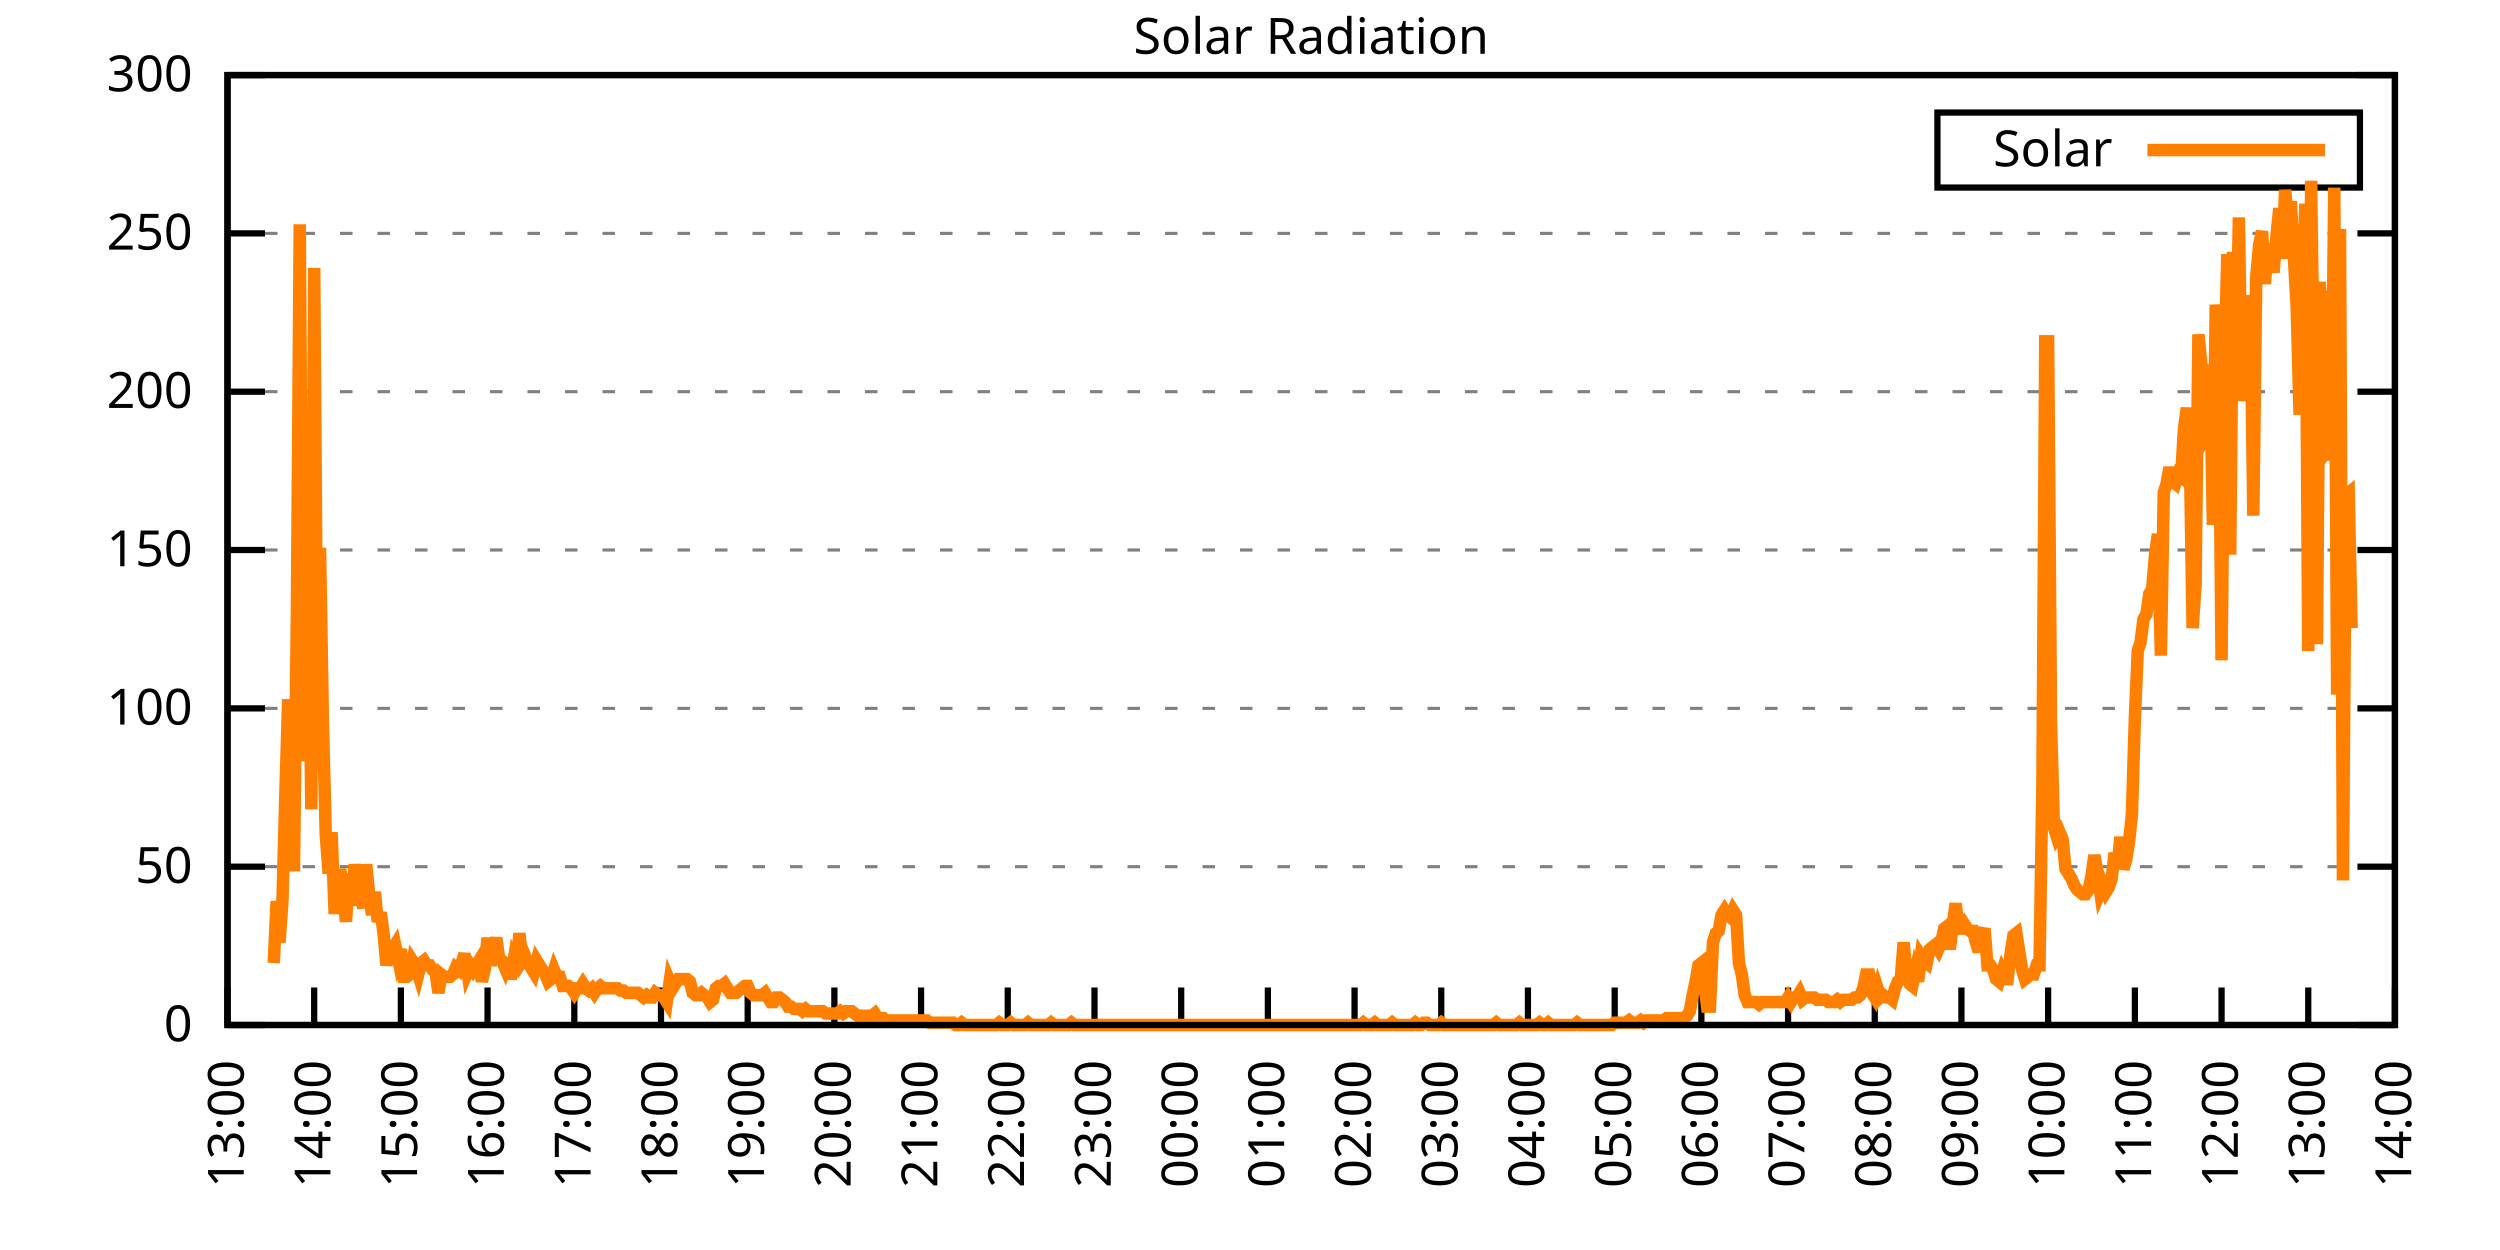
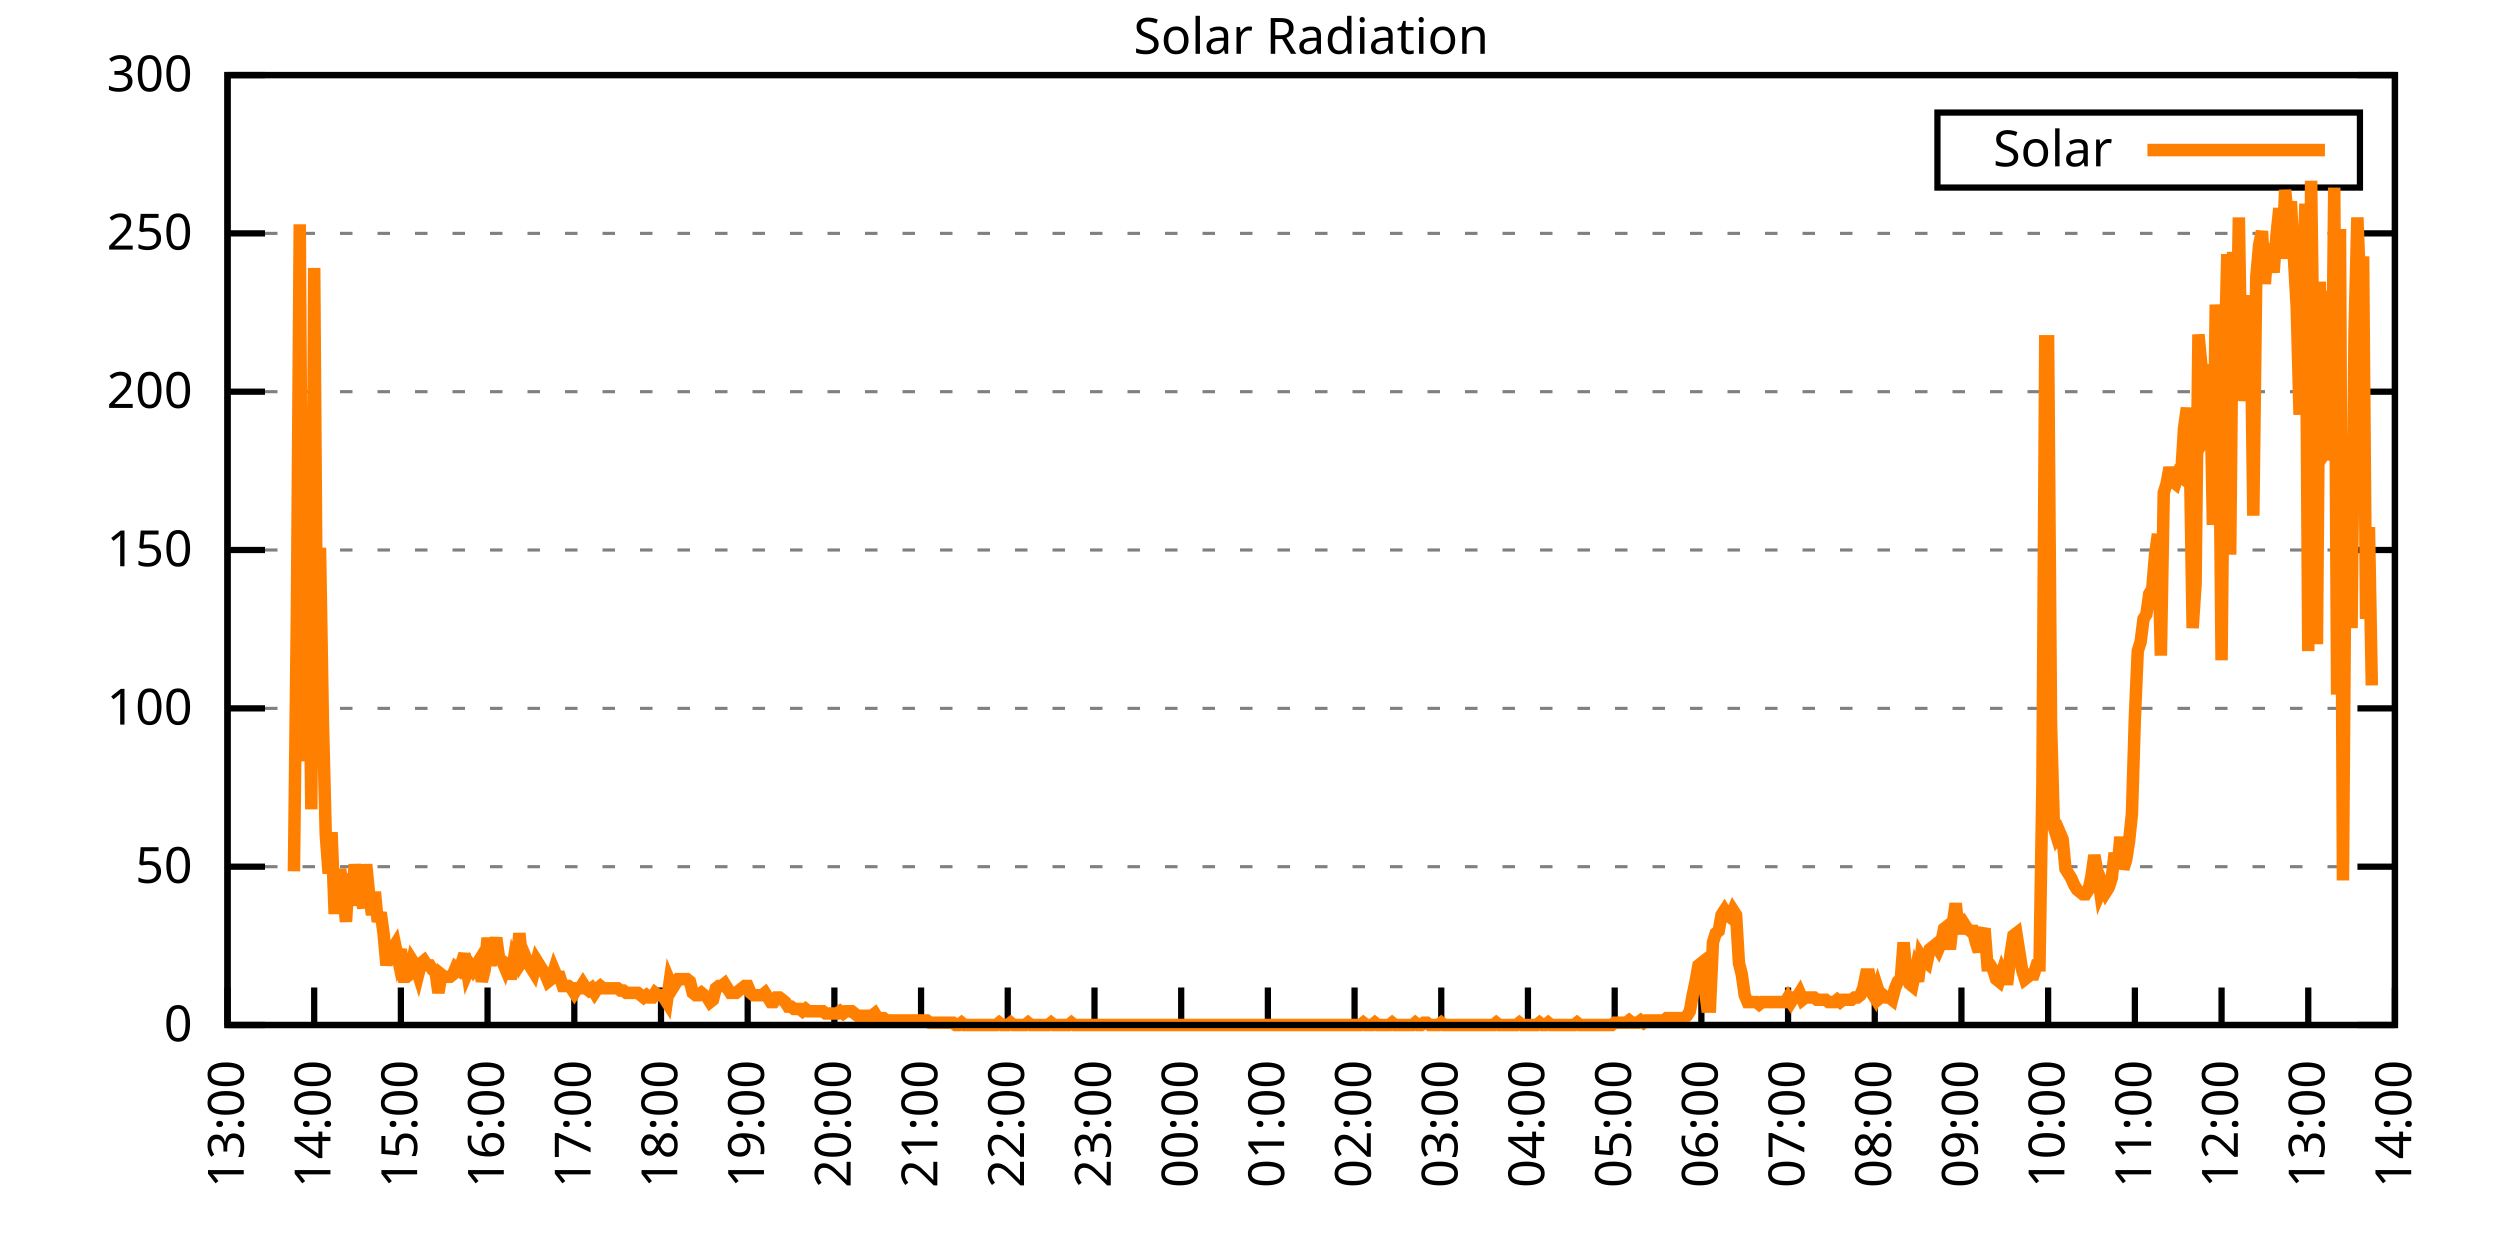
<svg xmlns="http://www.w3.org/2000/svg" xmlns:xlink="http://www.w3.org/1999/xlink" width="400" height="200" viewBox="0 0 400 200">
  <g id="gnuplot_canvas">
    <rect x="0" y="0" width="400" height="200" fill="none" />
    <defs>
      <circle id="gpDot" r="0.5" stroke-width="0.5" stroke="currentColor" />
      <path id="gpPt0" stroke-width="0.333" stroke="currentColor" d="M-1,0 h2 M0,-1 v2" />
      <path id="gpPt1" stroke-width="0.333" stroke="currentColor" d="M-1,-1 L1,1 M1,-1 L-1,1" />
      <path id="gpPt2" stroke-width="0.333" stroke="currentColor" d="M-1,0 L1,0 M0,-1 L0,1 M-1,-1 L1,1 M-1,1 L1,-1" />
      <rect id="gpPt3" stroke-width="0.333" stroke="currentColor" x="-1" y="-1" width="2" height="2" />
      <rect id="gpPt4" stroke-width="0.333" stroke="currentColor" fill="currentColor" x="-1" y="-1" width="2" height="2" />
      <circle id="gpPt5" stroke-width="0.333" stroke="currentColor" cx="0" cy="0" r="1" />
      <use xlink:href="#gpPt5" id="gpPt6" fill="currentColor" stroke="none" />
      <path id="gpPt7" stroke-width="0.333" stroke="currentColor" d="M0,-1.33 L-1.33,0.67 L1.33,0.67 z" />
      <use xlink:href="#gpPt7" id="gpPt8" fill="currentColor" stroke="none" />
      <use xlink:href="#gpPt7" id="gpPt9" stroke="currentColor" transform="rotate(180)" />
      <use xlink:href="#gpPt9" id="gpPt10" fill="currentColor" stroke="none" />
      <use xlink:href="#gpPt3" id="gpPt11" stroke="currentColor" transform="rotate(45)" />
      <use xlink:href="#gpPt11" id="gpPt12" fill="currentColor" stroke="none" />
      <path id="gpPt13" stroke-width="0.333" stroke="currentColor" d="M0,1.330 L1.265,0.411 L0.782,-1.067 L-0.782,-1.076 L-1.265,0.411 z" />
      <use xlink:href="#gpPt13" id="gpPt14" fill="currentColor" stroke="none" />
      <filter id="textbox" filterUnits="objectBoundingBox" x="0" y="0" height="1" width="1">
        <feFlood flood-color="white" flood-opacity="1" result="bgnd" />
        <feComposite in="SourceGraphic" in2="bgnd" operator="atop" />
      </filter>
      <filter id="greybox" filterUnits="objectBoundingBox" x="0" y="0" height="1" width="1">
        <feFlood flood-color="lightgrey" flood-opacity="1" result="grey" />
        <feComposite in="SourceGraphic" in2="grey" operator="atop" />
      </filter>
    </defs>
    <g fill="none" color="white" stroke="currentColor" stroke-width="1.00" stroke-linecap="butt" stroke-linejoin="miter">
</g>
    <g fill="none" color="black" stroke="currentColor" stroke-width="1.00" stroke-linecap="butt" stroke-linejoin="miter">
      <g stroke="none" shape-rendering="crispEdges">
        <polygon fill="rgb(255, 255, 255)" points="36.40,164.00 383.18,164.00 383.18,12.02 36.40,12.02 " />
      </g>
    </g>
    <g fill="none" color="black" stroke="currentColor" stroke-width="1.00" stroke-linecap="butt" stroke-linejoin="miter">
</g>
    <g fill="none" color="black" stroke="black" stroke-width="0.50" stroke-linecap="butt" stroke-linejoin="miter">
</g>
    <g fill="none" color="gray" stroke="currentColor" stroke-width="0.50" stroke-linecap="butt" stroke-linejoin="miter">
      <path stroke="gray" stroke-dasharray="2,4" class="gridline" d="M36.40,164.00 L383.19,164.00  " />
    </g>
    <g fill="none" color="gray" stroke="gray" stroke-width="1.00" stroke-linecap="butt" stroke-linejoin="miter">
</g>
    <g fill="none" color="black" stroke="currentColor" stroke-width="1.00" stroke-linecap="butt" stroke-linejoin="miter">
      <path stroke="black" d="M36.40,164.00 L42.40,164.00 M383.19,164.00 L377.19,164.00  " />
      <g transform="translate(30.80,166.60)" stroke="none" fill="black" font-family="Sans" font-size="8.00" text-anchor="end">
        <text>
          <tspan font-family="Sans"> 0</tspan>
        </text>
      </g>
    </g>
    <g fill="none" color="black" stroke="currentColor" stroke-width="1.00" stroke-linecap="butt" stroke-linejoin="miter">
</g>
    <g fill="none" color="black" stroke="black" stroke-width="0.50" stroke-linecap="butt" stroke-linejoin="miter">
</g>
    <g fill="none" color="gray" stroke="currentColor" stroke-width="0.50" stroke-linecap="butt" stroke-linejoin="miter">
      <path stroke="gray" stroke-dasharray="2,4" class="gridline" d="M36.40,138.67 L383.19,138.67  " />
    </g>
    <g fill="none" color="gray" stroke="gray" stroke-width="1.00" stroke-linecap="butt" stroke-linejoin="miter">
</g>
    <g fill="none" color="black" stroke="currentColor" stroke-width="1.00" stroke-linecap="butt" stroke-linejoin="miter">
      <path stroke="black" d="M36.40,138.67 L42.40,138.67 M383.19,138.67 L377.19,138.67  " />
      <g transform="translate(30.80,141.27)" stroke="none" fill="black" font-family="Sans" font-size="8.00" text-anchor="end">
        <text>
          <tspan font-family="Sans"> 50</tspan>
        </text>
      </g>
    </g>
    <g fill="none" color="black" stroke="currentColor" stroke-width="1.00" stroke-linecap="butt" stroke-linejoin="miter">
</g>
    <g fill="none" color="black" stroke="black" stroke-width="0.50" stroke-linecap="butt" stroke-linejoin="miter">
</g>
    <g fill="none" color="gray" stroke="currentColor" stroke-width="0.50" stroke-linecap="butt" stroke-linejoin="miter">
      <path stroke="gray" stroke-dasharray="2,4" class="gridline" d="M36.40,113.34 L383.19,113.34  " />
    </g>
    <g fill="none" color="gray" stroke="gray" stroke-width="1.00" stroke-linecap="butt" stroke-linejoin="miter">
</g>
    <g fill="none" color="black" stroke="currentColor" stroke-width="1.00" stroke-linecap="butt" stroke-linejoin="miter">
      <path stroke="black" d="M36.40,113.34 L42.40,113.34 M383.19,113.34 L377.19,113.34  " />
      <g transform="translate(30.80,115.94)" stroke="none" fill="black" font-family="Sans" font-size="8.00" text-anchor="end">
        <text>
          <tspan font-family="Sans"> 100</tspan>
        </text>
      </g>
    </g>
    <g fill="none" color="black" stroke="currentColor" stroke-width="1.00" stroke-linecap="butt" stroke-linejoin="miter">
</g>
    <g fill="none" color="black" stroke="black" stroke-width="0.50" stroke-linecap="butt" stroke-linejoin="miter">
</g>
    <g fill="none" color="gray" stroke="currentColor" stroke-width="0.50" stroke-linecap="butt" stroke-linejoin="miter">
      <path stroke="gray" stroke-dasharray="2,4" class="gridline" d="M36.40,88.00 L383.19,88.00  " />
    </g>
    <g fill="none" color="gray" stroke="gray" stroke-width="1.00" stroke-linecap="butt" stroke-linejoin="miter">
</g>
    <g fill="none" color="black" stroke="currentColor" stroke-width="1.00" stroke-linecap="butt" stroke-linejoin="miter">
      <path stroke="black" d="M36.40,88.00 L42.40,88.00 M383.19,88.00 L377.19,88.00  " />
      <g transform="translate(30.80,90.60)" stroke="none" fill="black" font-family="Sans" font-size="8.00" text-anchor="end">
        <text>
          <tspan font-family="Sans"> 150</tspan>
        </text>
      </g>
    </g>
    <g fill="none" color="black" stroke="currentColor" stroke-width="1.00" stroke-linecap="butt" stroke-linejoin="miter">
</g>
    <g fill="none" color="black" stroke="black" stroke-width="0.50" stroke-linecap="butt" stroke-linejoin="miter">
</g>
    <g fill="none" color="gray" stroke="currentColor" stroke-width="0.50" stroke-linecap="butt" stroke-linejoin="miter">
      <path stroke="gray" stroke-dasharray="2,4" class="gridline" d="M36.40,62.67 L383.19,62.67  " />
    </g>
    <g fill="none" color="gray" stroke="gray" stroke-width="1.00" stroke-linecap="butt" stroke-linejoin="miter">
</g>
    <g fill="none" color="black" stroke="currentColor" stroke-width="1.00" stroke-linecap="butt" stroke-linejoin="miter">
      <path stroke="black" d="M36.40,62.67 L42.40,62.67 M383.19,62.67 L377.19,62.67  " />
      <g transform="translate(30.80,65.27)" stroke="none" fill="black" font-family="Sans" font-size="8.00" text-anchor="end">
        <text>
          <tspan font-family="Sans"> 200</tspan>
        </text>
      </g>
    </g>
    <g fill="none" color="black" stroke="currentColor" stroke-width="1.00" stroke-linecap="butt" stroke-linejoin="miter">
</g>
    <g fill="none" color="black" stroke="black" stroke-width="0.50" stroke-linecap="butt" stroke-linejoin="miter">
</g>
    <g fill="none" color="gray" stroke="currentColor" stroke-width="0.50" stroke-linecap="butt" stroke-linejoin="miter">
      <path stroke="gray" stroke-dasharray="2,4" class="gridline" d="M36.40,37.34 L383.19,37.34  " />
    </g>
    <g fill="none" color="gray" stroke="gray" stroke-width="1.00" stroke-linecap="butt" stroke-linejoin="miter">
</g>
    <g fill="none" color="black" stroke="currentColor" stroke-width="1.00" stroke-linecap="butt" stroke-linejoin="miter">
      <path stroke="black" d="M36.40,37.34 L42.40,37.34 M383.19,37.34 L377.19,37.34  " />
      <g transform="translate(30.80,39.94)" stroke="none" fill="black" font-family="Sans" font-size="8.00" text-anchor="end">
        <text>
          <tspan font-family="Sans"> 250</tspan>
        </text>
      </g>
    </g>
    <g fill="none" color="black" stroke="currentColor" stroke-width="1.00" stroke-linecap="butt" stroke-linejoin="miter">
</g>
    <g fill="none" color="black" stroke="black" stroke-width="0.50" stroke-linecap="butt" stroke-linejoin="miter">
</g>
    <g fill="none" color="gray" stroke="currentColor" stroke-width="0.50" stroke-linecap="butt" stroke-linejoin="miter">
      <path stroke="gray" stroke-dasharray="2,4" class="gridline" d="M36.40,12.01 L383.19,12.01  " />
    </g>
    <g fill="none" color="gray" stroke="gray" stroke-width="1.00" stroke-linecap="butt" stroke-linejoin="miter">
</g>
    <g fill="none" color="black" stroke="currentColor" stroke-width="1.00" stroke-linecap="butt" stroke-linejoin="miter">
      <path stroke="black" d="M36.40,12.01 L42.40,12.01 M383.19,12.01 L377.19,12.01  " />
      <g transform="translate(30.80,14.61)" stroke="none" fill="black" font-family="Sans" font-size="8.00" text-anchor="end">
        <text>
          <tspan font-family="Sans"> 300</tspan>
        </text>
      </g>
    </g>
    <g fill="none" color="black" stroke="currentColor" stroke-width="1.00" stroke-linecap="butt" stroke-linejoin="miter">
      <path stroke="black" d="M36.40,164.00 L36.40,158.00  " />
      <g transform="translate(39.00,169.60) rotate(270.00)" stroke="none" fill="black" font-family="Sans" font-size="8.00" text-anchor="end">
        <text>
          <tspan font-family="Sans">13:00</tspan>
        </text>
      </g>
    </g>
    <g fill="none" color="black" stroke="currentColor" stroke-width="1.00" stroke-linecap="butt" stroke-linejoin="miter">
      <path stroke="black" d="M50.27,164.00 L50.27,158.00  " />
      <g transform="translate(52.87,169.60) rotate(270.00)" stroke="none" fill="black" font-family="Sans" font-size="8.00" text-anchor="end">
        <text>
          <tspan font-family="Sans">14:00</tspan>
        </text>
      </g>
    </g>
    <g fill="none" color="black" stroke="currentColor" stroke-width="1.00" stroke-linecap="butt" stroke-linejoin="miter">
      <path stroke="black" d="M64.14,164.00 L64.14,158.00  " />
      <g transform="translate(66.74,169.60) rotate(270.00)" stroke="none" fill="black" font-family="Sans" font-size="8.00" text-anchor="end">
        <text>
          <tspan font-family="Sans">15:00</tspan>
        </text>
      </g>
    </g>
    <g fill="none" color="black" stroke="currentColor" stroke-width="1.00" stroke-linecap="butt" stroke-linejoin="miter">
      <path stroke="black" d="M78.01,164.00 L78.01,158.00  " />
      <g transform="translate(80.61,169.60) rotate(270.00)" stroke="none" fill="black" font-family="Sans" font-size="8.00" text-anchor="end">
        <text>
          <tspan font-family="Sans">16:00</tspan>
        </text>
      </g>
    </g>
    <g fill="none" color="black" stroke="currentColor" stroke-width="1.00" stroke-linecap="butt" stroke-linejoin="miter">
      <path stroke="black" d="M91.89,164.00 L91.89,158.00  " />
      <g transform="translate(94.49,169.60) rotate(270.00)" stroke="none" fill="black" font-family="Sans" font-size="8.00" text-anchor="end">
        <text>
          <tspan font-family="Sans">17:00</tspan>
        </text>
      </g>
    </g>
    <g fill="none" color="black" stroke="currentColor" stroke-width="1.00" stroke-linecap="butt" stroke-linejoin="miter">
      <path stroke="black" d="M105.76,164.00 L105.76,158.00  " />
      <g transform="translate(108.36,169.60) rotate(270.00)" stroke="none" fill="black" font-family="Sans" font-size="8.00" text-anchor="end">
        <text>
          <tspan font-family="Sans">18:00</tspan>
        </text>
      </g>
    </g>
    <g fill="none" color="black" stroke="currentColor" stroke-width="1.00" stroke-linecap="butt" stroke-linejoin="miter">
      <path stroke="black" d="M119.63,164.00 L119.63,158.00  " />
      <g transform="translate(122.23,169.60) rotate(270.00)" stroke="none" fill="black" font-family="Sans" font-size="8.00" text-anchor="end">
        <text>
          <tspan font-family="Sans">19:00</tspan>
        </text>
      </g>
    </g>
    <g fill="none" color="black" stroke="currentColor" stroke-width="1.00" stroke-linecap="butt" stroke-linejoin="miter">
      <path stroke="black" d="M133.50,164.00 L133.50,158.00  " />
      <g transform="translate(136.10,169.60) rotate(270.00)" stroke="none" fill="black" font-family="Sans" font-size="8.00" text-anchor="end">
        <text>
          <tspan font-family="Sans">20:00</tspan>
        </text>
      </g>
    </g>
    <g fill="none" color="black" stroke="currentColor" stroke-width="1.00" stroke-linecap="butt" stroke-linejoin="miter">
      <path stroke="black" d="M147.37,164.00 L147.37,158.00  " />
      <g transform="translate(149.97,169.60) rotate(270.00)" stroke="none" fill="black" font-family="Sans" font-size="8.00" text-anchor="end">
        <text>
          <tspan font-family="Sans">21:00</tspan>
        </text>
      </g>
    </g>
    <g fill="none" color="black" stroke="currentColor" stroke-width="1.00" stroke-linecap="butt" stroke-linejoin="miter">
      <path stroke="black" d="M161.24,164.00 L161.24,158.00  " />
      <g transform="translate(163.84,169.60) rotate(270.00)" stroke="none" fill="black" font-family="Sans" font-size="8.00" text-anchor="end">
        <text>
          <tspan font-family="Sans">22:00</tspan>
        </text>
      </g>
    </g>
    <g fill="none" color="black" stroke="currentColor" stroke-width="1.00" stroke-linecap="butt" stroke-linejoin="miter">
      <path stroke="black" d="M175.12,164.00 L175.12,158.00  " />
      <g transform="translate(177.72,169.60) rotate(270.00)" stroke="none" fill="black" font-family="Sans" font-size="8.00" text-anchor="end">
        <text>
          <tspan font-family="Sans">23:00</tspan>
        </text>
      </g>
    </g>
    <g fill="none" color="black" stroke="currentColor" stroke-width="1.00" stroke-linecap="butt" stroke-linejoin="miter">
      <path stroke="black" d="M188.99,164.00 L188.99,158.00  " />
      <g transform="translate(191.59,169.60) rotate(270.00)" stroke="none" fill="black" font-family="Sans" font-size="8.00" text-anchor="end">
        <text>
          <tspan font-family="Sans">00:00</tspan>
        </text>
      </g>
    </g>
    <g fill="none" color="black" stroke="currentColor" stroke-width="1.00" stroke-linecap="butt" stroke-linejoin="miter">
      <path stroke="black" d="M202.86,164.00 L202.86,158.00  " />
      <g transform="translate(205.46,169.60) rotate(270.00)" stroke="none" fill="black" font-family="Sans" font-size="8.00" text-anchor="end">
        <text>
          <tspan font-family="Sans">01:00</tspan>
        </text>
      </g>
    </g>
    <g fill="none" color="black" stroke="currentColor" stroke-width="1.00" stroke-linecap="butt" stroke-linejoin="miter">
      <path stroke="black" d="M216.73,164.00 L216.73,158.00  " />
      <g transform="translate(219.33,169.60) rotate(270.00)" stroke="none" fill="black" font-family="Sans" font-size="8.00" text-anchor="end">
        <text>
          <tspan font-family="Sans">02:00</tspan>
        </text>
      </g>
    </g>
    <g fill="none" color="black" stroke="currentColor" stroke-width="1.00" stroke-linecap="butt" stroke-linejoin="miter">
      <path stroke="black" d="M230.60,164.00 L230.60,158.00  " />
      <g transform="translate(233.20,169.60) rotate(270.00)" stroke="none" fill="black" font-family="Sans" font-size="8.00" text-anchor="end">
        <text>
          <tspan font-family="Sans">03:00</tspan>
        </text>
      </g>
    </g>
    <g fill="none" color="black" stroke="currentColor" stroke-width="1.00" stroke-linecap="butt" stroke-linejoin="miter">
      <path stroke="black" d="M244.47,164.00 L244.47,158.00  " />
      <g transform="translate(247.07,169.60) rotate(270.00)" stroke="none" fill="black" font-family="Sans" font-size="8.00" text-anchor="end">
        <text>
          <tspan font-family="Sans">04:00</tspan>
        </text>
      </g>
    </g>
    <g fill="none" color="black" stroke="currentColor" stroke-width="1.00" stroke-linecap="butt" stroke-linejoin="miter">
      <path stroke="black" d="M258.35,164.00 L258.35,158.00  " />
      <g transform="translate(260.95,169.60) rotate(270.00)" stroke="none" fill="black" font-family="Sans" font-size="8.00" text-anchor="end">
        <text>
          <tspan font-family="Sans">05:00</tspan>
        </text>
      </g>
    </g>
    <g fill="none" color="black" stroke="currentColor" stroke-width="1.00" stroke-linecap="butt" stroke-linejoin="miter">
      <path stroke="black" d="M272.22,164.00 L272.22,158.00  " />
      <g transform="translate(274.82,169.60) rotate(270.00)" stroke="none" fill="black" font-family="Sans" font-size="8.00" text-anchor="end">
        <text>
          <tspan font-family="Sans">06:00</tspan>
        </text>
      </g>
    </g>
    <g fill="none" color="black" stroke="currentColor" stroke-width="1.00" stroke-linecap="butt" stroke-linejoin="miter">
      <path stroke="black" d="M286.09,164.00 L286.09,158.00  " />
      <g transform="translate(288.69,169.60) rotate(270.00)" stroke="none" fill="black" font-family="Sans" font-size="8.00" text-anchor="end">
        <text>
          <tspan font-family="Sans">07:00</tspan>
        </text>
      </g>
    </g>
    <g fill="none" color="black" stroke="currentColor" stroke-width="1.00" stroke-linecap="butt" stroke-linejoin="miter">
      <path stroke="black" d="M299.96,164.00 L299.96,158.00  " />
      <g transform="translate(302.56,169.60) rotate(270.00)" stroke="none" fill="black" font-family="Sans" font-size="8.00" text-anchor="end">
        <text>
          <tspan font-family="Sans">08:00</tspan>
        </text>
      </g>
    </g>
    <g fill="none" color="black" stroke="currentColor" stroke-width="1.00" stroke-linecap="butt" stroke-linejoin="miter">
      <path stroke="black" d="M313.83,164.00 L313.83,158.00  " />
      <g transform="translate(316.43,169.60) rotate(270.00)" stroke="none" fill="black" font-family="Sans" font-size="8.00" text-anchor="end">
        <text>
          <tspan font-family="Sans">09:00</tspan>
        </text>
      </g>
    </g>
    <g fill="none" color="black" stroke="currentColor" stroke-width="1.00" stroke-linecap="butt" stroke-linejoin="miter">
      <path stroke="black" d="M327.70,164.00 L327.70,158.00  " />
      <g transform="translate(330.30,169.60) rotate(270.00)" stroke="none" fill="black" font-family="Sans" font-size="8.00" text-anchor="end">
        <text>
          <tspan font-family="Sans">10:00</tspan>
        </text>
      </g>
    </g>
    <g fill="none" color="black" stroke="currentColor" stroke-width="1.00" stroke-linecap="butt" stroke-linejoin="miter">
      <path stroke="black" d="M341.58,164.00 L341.58,158.00  " />
      <g transform="translate(344.18,169.60) rotate(270.00)" stroke="none" fill="black" font-family="Sans" font-size="8.00" text-anchor="end">
        <text>
          <tspan font-family="Sans">11:00</tspan>
        </text>
      </g>
    </g>
    <g fill="none" color="black" stroke="currentColor" stroke-width="1.00" stroke-linecap="butt" stroke-linejoin="miter">
      <path stroke="black" d="M355.45,164.00 L355.45,158.00  " />
      <g transform="translate(358.05,169.60) rotate(270.00)" stroke="none" fill="black" font-family="Sans" font-size="8.00" text-anchor="end">
        <text>
          <tspan font-family="Sans">12:00</tspan>
        </text>
      </g>
    </g>
    <g fill="none" color="black" stroke="currentColor" stroke-width="1.00" stroke-linecap="butt" stroke-linejoin="miter">
      <path stroke="black" d="M369.32,164.00 L369.32,158.00  " />
      <g transform="translate(371.92,169.60) rotate(270.00)" stroke="none" fill="black" font-family="Sans" font-size="8.00" text-anchor="end">
        <text>
          <tspan font-family="Sans">13:00</tspan>
        </text>
      </g>
    </g>
    <g fill="none" color="black" stroke="currentColor" stroke-width="1.00" stroke-linecap="butt" stroke-linejoin="miter">
      <path stroke="black" d="M383.19,164.00 L383.19,158.00  " />
      <g transform="translate(385.79,169.60) rotate(270.00)" stroke="none" fill="black" font-family="Sans" font-size="8.00" text-anchor="end">
        <text>
          <tspan font-family="Sans">14:00</tspan>
        </text>
      </g>
    </g>
    <g fill="none" color="black" stroke="currentColor" stroke-width="1.00" stroke-linecap="butt" stroke-linejoin="miter">
</g>
    <g fill="none" color="black" stroke="currentColor" stroke-width="1.00" stroke-linecap="butt" stroke-linejoin="miter">
      <path stroke="black" d="M36.40,12.01 L36.40,164.00 L383.19,164.00 L383.19,12.01 L36.40,12.01 Z  " />
    </g>
    <g fill="none" color="black" stroke="currentColor" stroke-width="1.00" stroke-linecap="butt" stroke-linejoin="miter">
</g>
    <g fill="none" color="black" stroke="currentColor" stroke-width="1.00" stroke-linecap="butt" stroke-linejoin="miter">
      <path stroke="black" d="M309.99,30.01 L309.99,18.01 L377.59,18.01 L377.59,30.01 L309.99,30.01 Z  " />
    </g>
    <g id="Solar_Radiation_plot_1">
      <g fill="none" color="white" stroke="black" stroke-width="2.00" stroke-linecap="butt" stroke-linejoin="miter">
</g>
      <g fill="none" color="black" stroke="currentColor" stroke-width="2.00" stroke-linecap="butt" stroke-linejoin="miter">
        <g transform="translate(337.99,26.61)" stroke="none" fill="black" font-family="Sans" font-size="8.00" text-anchor="end">
          <text>
            <tspan font-family="Sans">Solar</tspan>
          </text>
        </g>
      </g>
      <g fill="none" color="black" stroke="currentColor" stroke-width="2.00" stroke-linecap="butt" stroke-linejoin="miter">
-         <path stroke="rgb(255, 127,   0)" d="M343.59,24.01 L371.99,24.01 M43.80,154.09 L44.26,144.18 L44.72,150.79 L45.19,144.18 L45.65,127.29 L46.11,111.88   L46.57,122.52 L47.03,139.41 L47.50,98.29 L47.96,35.89 L48.42,109.31 L48.88,121.79 L49.35,89.12 L49.81,129.49   L50.27,42.87 L50.73,106.37 L51.20,87.65 L51.66,115.18 L52.12,133.53 L52.58,139.77 L53.05,133.17 L53.51,145.28   L53.97,145.28 L54.43,139.04 L54.90,142.71 L55.36,147.48 L55.82,139.77 L56.28,144.91 L56.75,138.30 L57.21,141.98   L57.67,143.08 L58.13,145.28 L58.59,138.30 L59.06,143.08 L59.52,146.38 L59.98,142.71 L60.44,147.48 L60.91,146.01   L61.37,149.32 L61.83,154.46 L62.29,151.52 L62.76,151.89 L63.22,151.15 L63.68,153.35 L64.14,151.89 L64.61,156.29   L65.07,156.29 L65.53,155.92 L65.99,153.72 L66.46,154.46 L66.92,155.92 L67.38,154.09 L67.84,153.72 L68.30,154.46   L68.77,154.46 L69.23,155.19 L69.69,155.56 L70.15,158.86 L70.62,155.92 L71.08,156.29 L71.54,156.29 L72.00,156.29   L72.47,155.92 L72.93,154.82 L73.39,155.19 L73.85,154.09 L74.32,152.62 L74.78,155.56 L75.24,154.46 L75.70,155.19   L76.17,154.46 L76.63,153.72 L77.09,157.03 L77.55,155.19 L78.01,150.05 L78.48,154.46 L78.94,152.25 L79.40,150.05   L79.86,153.35 L80.33,153.72 L80.79,154.82 L81.25,153.35 L81.71,156.66 L82.18,153.72 L82.64,154.82 L83.10,149.32   L83.56,153.72 L84.03,152.99 L84.49,154.09 L84.95,154.82 L85.41,155.56 L85.88,153.72 L86.34,154.46 L86.80,155.19   L87.26,155.92 L87.72,157.03 L88.19,156.66 L88.65,155.19 L89.11,156.29 L89.57,156.29 L90.04,157.76 L90.50,157.76   L90.96,157.76 L91.42,158.13 L91.89,158.86 L92.35,158.13 L92.81,158.13 L93.27,157.39 L93.74,158.13 L94.20,158.49   L94.66,158.13 L95.12,158.86 L95.59,158.13 L96.05,157.76 L96.51,158.13 L96.97,158.13 L97.44,158.13 L97.90,158.13   L98.36,158.13 L98.82,158.13 L99.28,158.49 L99.75,158.49 L100.21,158.86 L100.67,158.86 L101.13,158.86 L101.60,158.86   L102.06,158.86 L102.52,159.23 L102.98,159.60 L103.45,159.23 L103.91,159.60 L104.37,159.60 L104.83,158.86 L105.30,159.23   L105.76,159.23 L106.22,159.60 L106.68,160.33 L107.15,157.03 L107.61,158.13 L108.07,157.39 L108.53,156.66 L108.99,156.66   L109.46,156.66 L109.92,156.66 L110.38,157.03 L110.84,158.86 L111.31,159.23 L111.77,159.23 L112.23,158.86 L112.69,159.23   L113.16,159.60 L113.62,160.33 L114.08,159.96 L114.54,158.13 L115.01,157.76 L115.47,157.76 L115.93,157.39 L116.39,158.13   L116.86,158.86 L117.32,158.86 L117.78,158.86 L118.24,158.49 L118.70,158.13 L119.17,157.76 L119.63,157.76 L120.09,158.86   L120.55,159.23 L121.02,159.23 L121.48,159.23 L121.94,159.23 L122.40,158.86 L122.87,159.60 L123.33,160.33 L123.79,160.33   L124.25,159.60 L124.72,159.60 L125.18,159.96 L125.64,160.33 L126.10,161.06 L126.57,161.06 L127.03,161.43 L127.49,161.43   L127.95,161.43 L128.41,161.80 L128.88,161.43 L129.34,161.80 L129.80,161.80 L130.26,161.80 L130.73,161.80 L131.19,161.80   L131.65,161.80 L132.11,162.16 L132.58,162.16 L133.04,162.16 L133.50,162.16 L133.96,162.16 L134.43,161.80 L134.89,162.16   L135.35,161.80 L135.81,161.80 L136.28,161.80 L136.74,162.16 L137.20,162.53 L137.66,162.53 L138.13,162.53 L138.59,162.53   L139.05,162.53 L139.51,162.53 L139.97,162.16 L140.44,162.90 L140.90,162.90 L141.36,162.90 L141.82,163.27 L142.29,163.27   L142.75,163.27 L143.21,163.27 L143.67,163.27 L144.14,163.27 L144.60,163.27 L145.06,163.27 L145.52,163.27 L145.99,163.27   L146.45,163.27 L146.91,163.27 L147.37,163.27 L147.84,163.27 L148.30,163.27 L148.76,163.63 L149.22,163.63 L149.68,163.63   L150.15,163.63 L150.61,163.63 L151.07,163.63 L151.53,163.63 L152.00,163.63 L152.46,163.63 L152.92,164.00 L153.38,164.00   L153.85,163.63 L154.31,164.00 L154.77,164.00 L155.23,164.00 L155.70,164.00 L156.16,164.00 L156.62,164.00 L157.08,164.00   L157.55,164.00 L158.01,164.00 L158.47,164.00 L158.93,164.00 L159.39,164.00 L159.86,163.63 L160.32,164.00 L160.78,164.00   L161.24,164.00 L161.71,163.63 L162.17,164.00 L162.63,164.00 L163.09,164.00 L163.56,164.00 L164.02,164.00 L164.48,163.63   L164.94,164.00 L165.41,164.00 L165.87,164.00 L166.33,164.00 L166.79,164.00 L167.26,164.00 L167.72,164.00 L168.18,163.63   L168.64,164.00 L169.10,164.00 L169.57,164.00 L170.03,164.00 L170.49,164.00 L170.95,164.00 L171.42,163.63 L171.88,164.00   L172.34,164.00 L172.80,164.00 L173.27,164.00 L173.73,164.00 L174.19,164.00 L174.65,164.00 L175.12,164.00 L175.58,164.00   L176.04,164.00 L176.50,164.00 L176.97,164.00 L177.43,164.00 L177.89,164.00 L178.35,164.00 L178.82,164.00 L179.28,164.00   L179.74,164.00 L180.20,164.00 L180.66,164.00 L181.13,164.00 L181.59,164.00 L182.05,164.00 L182.51,164.00 L182.98,164.00   L183.44,164.00 L183.90,164.00 L184.36,164.00 L184.83,164.00 L185.29,164.00 L185.75,164.00 L186.21,164.00 L186.68,164.00   L187.14,164.00 L187.60,164.00 L188.06,164.00 L188.53,164.00 L188.99,164.00 L189.45,164.00 L189.91,164.00 L190.37,164.00   L190.84,164.00 L191.30,164.00 L191.76,164.00 L192.22,164.00 L192.69,164.00 L193.15,164.00 L193.61,164.00 L194.07,164.00   L194.54,164.00 L195.00,164.00 L195.46,164.00 L195.92,164.00 L196.39,164.00 L196.85,164.00 L197.31,164.00 L197.77,164.00   L198.24,164.00 L198.70,164.00 L199.16,164.00 L199.62,164.00 L200.08,164.00 L200.55,164.00 L201.01,164.00 L201.47,164.00   L201.93,164.00 L202.40,164.00 L202.86,164.00 L203.32,164.00 L203.78,164.00 L204.25,164.00 L204.71,164.00 L205.17,164.00   L205.63,164.00 L206.10,164.00 L206.56,164.00 L207.02,164.00 L207.48,164.00 L207.95,164.00 L208.41,164.00 L208.87,164.00   L209.33,164.00 L209.80,164.00 L210.26,164.00 L210.72,164.00 L211.18,164.00 L211.64,164.00 L212.11,164.00 L212.57,164.00   L213.03,164.00 L213.49,164.00 L213.96,164.00 L214.42,164.00 L214.88,164.00 L215.34,164.00 L215.81,164.00 L216.27,164.00   L216.73,164.00 L217.19,164.00 L217.66,164.00 L218.12,163.63 L218.58,164.00 L219.04,164.00 L219.51,164.00 L219.97,163.63   L220.43,164.00 L220.89,164.00 L221.35,164.00 L221.82,164.00 L222.28,164.00 L222.74,163.63 L223.20,164.00 L223.67,164.00   L224.13,164.00 L224.59,164.00 L225.05,164.00 L225.52,164.00 L225.98,164.00 L226.44,163.63 L226.90,164.00 L227.37,164.00   L227.83,163.63 L228.29,163.63 L228.75,164.00 L229.22,164.00 L229.68,164.00 L230.14,164.00 L230.60,163.63 L231.06,164.00   L231.53,164.00 L231.99,164.00 L232.45,164.00 L232.91,164.00 L233.38,164.00 L233.84,164.00 L234.30,164.00 L234.76,164.00   L235.23,164.00 L235.69,164.00 L236.15,164.00 L236.61,164.00 L237.08,164.00 L237.54,164.00 L238.00,164.00 L238.46,164.00   L238.93,164.00 L239.39,163.63 L239.85,164.00 L240.31,164.00 L240.77,164.00 L241.24,164.00 L241.70,164.00 L242.16,164.00   L242.62,164.00 L243.09,163.63 L243.55,164.00 L244.01,164.00 L244.47,164.00 L244.94,164.00 L245.40,164.00 L245.86,164.00   L246.32,163.63 L246.79,164.00 L247.25,164.00 L247.71,163.63 L248.17,164.00 L248.64,164.00 L249.10,164.00 L249.56,164.00   L250.02,164.00 L250.49,164.00 L250.95,164.00 L251.41,164.00 L251.87,164.00 L252.33,163.63 L252.80,164.00 L253.26,164.00   L253.72,164.00 L254.18,164.00 L254.65,164.00 L255.11,164.00 L255.57,164.00 L256.03,164.00 L256.50,164.00 L256.96,164.00   L257.42,164.00 L257.88,164.00 L258.35,163.63 L258.81,163.63 L259.27,163.63 L259.73,163.63 L260.20,163.63 L260.66,163.27   L261.12,163.63 L261.58,163.63 L262.04,163.63 L262.51,163.27 L262.97,163.63 L263.43,163.27 L263.89,163.27 L264.36,163.27   L264.82,163.27 L265.28,163.27 L265.74,163.27 L266.21,163.27 L266.67,162.90 L267.13,162.90 L267.59,162.90 L268.06,162.90   L268.52,162.90 L268.98,162.90 L269.44,162.90 L269.91,162.53 L270.37,161.80 L270.83,159.23 L271.29,157.03 L271.75,154.46   L272.22,154.09 L272.68,157.39 L273.14,161.06 L273.60,161.06 L274.07,150.79 L274.53,149.32 L274.99,148.95 L275.45,146.38   L275.92,145.65 L276.38,146.38 L276.84,146.75 L277.30,145.65 L277.77,146.38 L278.23,154.09 L278.69,155.92 L279.15,159.23   L279.62,160.33 L280.08,160.33 L280.54,160.33 L281.00,160.33 L281.46,160.70 L281.93,160.33 L282.39,160.33 L282.85,160.33   L283.31,160.33 L283.78,160.33 L284.24,160.33 L284.70,160.33 L285.16,160.33 L285.63,160.33 L286.09,159.60 L286.55,160.33   L287.01,159.60 L287.48,159.60 L287.94,158.86 L288.40,159.96 L288.86,159.60 L289.33,159.60 L289.79,159.60 L290.25,159.60   L290.71,159.96 L291.18,159.96 L291.64,159.96 L292.10,159.96 L292.56,160.33 L293.02,160.33 L293.49,160.33 L293.95,159.96   L294.41,160.33 L294.87,159.96 L295.34,159.96 L295.80,159.96 L296.26,159.96 L296.72,159.60 L297.19,159.60 L297.65,159.23   L298.11,158.13 L298.57,155.92 L299.04,155.92 L299.50,158.86 L299.96,159.60 L300.42,158.13 L300.89,159.60 L301.35,159.23   L301.81,159.60 L302.27,159.60 L302.73,159.96 L303.20,158.13 L303.66,157.03 L304.12,156.66 L304.58,150.79 L305.05,156.29   L305.51,157.39 L305.97,157.76 L306.43,155.56 L306.90,157.03 L307.36,152.99 L307.82,153.72 L308.28,154.09 L308.75,151.89   L309.21,151.52 L309.67,151.15 L310.13,151.89 L310.60,150.79 L311.06,148.58 L311.52,148.22 L311.98,151.89 L312.44,147.85   L312.91,144.55 L313.37,148.58 L313.83,148.58 L314.29,147.85 L314.76,148.58 L315.22,148.95 L315.68,148.95 L316.14,150.79   L316.61,152.25 L317.07,149.68 L317.53,148.58 L317.99,154.46 L318.46,154.46 L318.92,155.19 L319.38,156.66 L319.84,157.03   L320.31,155.56 L320.77,156.66 L321.23,156.66 L321.69,152.62 L322.15,149.68 L322.62,149.32 L323.08,152.25 L323.54,155.19   L324.00,156.66 L324.47,156.29 L324.93,155.92 L325.39,155.92 L325.85,154.46 L326.32,154.46 L326.78,125.82 L327.24,54.61   L327.70,54.61 L328.17,115.91 L328.63,132.43 L329.09,133.90 L329.55,133.17 L330.02,134.27 L330.48,139.04 L330.94,139.77   L331.40,140.51 L331.87,141.61 L332.33,142.34 L332.79,142.71 L333.25,143.08 L333.71,143.08 L334.18,142.34 L334.64,140.14   L335.10,136.84 L335.56,139.41 L336.03,142.71 L336.49,141.61 L336.95,142.71 L337.41,141.98 L337.88,140.51 L338.34,136.47   L338.80,139.04 L339.26,133.90 L339.73,139.04 L340.19,137.57 L340.65,134.63 L341.11,130.23 L341.58,114.81 L342.04,104.17   L342.50,102.70 L342.96,99.03 L343.42,98.29 L343.89,94.99 L344.35,94.26 L344.81,88.75 L345.27,85.45 L345.74,104.90   L346.20,78.84 L346.66,77.37 L347.12,74.80 L347.59,77.00 L348.05,77.37 L348.51,75.90 L348.97,76.27 L349.44,68.56   L349.90,65.26 L350.36,71.50 L350.82,100.50 L351.29,93.52 L351.75,53.51 L352.21,58.28 L352.67,70.40 L353.13,69.66   L353.60,58.28 L354.06,83.98 L354.52,48.74 L354.98,55.71 L355.45,105.64 L355.91,59.38 L356.37,40.66 L356.83,88.75   L357.30,40.30 L357.76,60.48 L358.22,34.79 L358.68,64.16 L359.15,57.55 L359.61,52.04 L360.07,47.27 L360.53,82.51   L361.00,44.33 L361.46,39.19 L361.92,36.99 L362.38,45.43 L362.84,39.19 L363.31,40.30 L363.77,43.60 L364.23,37.73   L364.69,33.32 L365.16,41.40 L365.62,30.38 L366.08,35.52 L366.54,32.22 L367.01,41.03 L367.47,49.11 L367.93,66.36   L368.39,48.37 L368.86,32.59 L369.32,104.17 L369.78,28.92 L370.24,63.79 L370.71,103.07 L371.17,45.07 L371.63,72.97   L372.09,72.23 L372.56,46.54 L373.02,73.70 L373.48,30.02 L373.94,111.14 L374.40,36.63 L374.87,140.87 L375.33,79.21   L375.79,78.84 L376.25,100.50  " />
+         <path stroke="rgb(255, 127,   0)" d="M343.59,24.01 L371.99,24.01 M47.03,139.41 L47.50,98.29 L47.96,35.89 L48.42,109.31 L48.88,121.79 L49.35,89.12   L49.81,129.49 L50.27,42.87 L50.73,106.37 L51.20,87.65 L51.66,115.18 L52.12,133.53 L52.58,139.77 L53.05,133.17   L53.51,145.28 L53.97,145.28 L54.43,139.04 L54.90,142.71 L55.36,147.48 L55.82,139.77 L56.28,144.91 L56.75,138.30   L57.21,141.98 L57.67,143.08 L58.13,145.28 L58.59,138.30 L59.06,143.08 L59.52,146.38 L59.98,142.71 L60.44,147.48   L60.91,146.01 L61.37,149.32 L61.83,154.46 L62.29,151.52 L62.76,151.89 L63.22,151.15 L63.68,153.35 L64.14,151.89   L64.61,156.29 L65.07,156.29 L65.53,155.92 L65.99,153.72 L66.46,154.46 L66.92,155.92 L67.38,154.09 L67.84,153.72   L68.30,154.46 L68.77,154.46 L69.23,155.19 L69.69,155.56 L70.15,158.86 L70.62,155.92 L71.08,156.29 L71.54,156.29   L72.00,156.29 L72.47,155.92 L72.93,154.82 L73.39,155.19 L73.85,154.09 L74.32,152.62 L74.78,155.56 L75.24,154.46   L75.70,155.19 L76.17,154.46 L76.63,153.72 L77.09,157.03 L77.55,155.19 L78.01,150.05 L78.48,154.46 L78.94,152.25   L79.40,150.05 L79.86,153.35 L80.33,153.72 L80.79,154.82 L81.25,153.35 L81.71,156.66 L82.18,153.72 L82.64,154.82   L83.10,149.32 L83.56,153.72 L84.03,152.99 L84.49,154.09 L84.95,154.82 L85.41,155.56 L85.88,153.72 L86.34,154.46   L86.80,155.19 L87.26,155.92 L87.72,157.03 L88.19,156.66 L88.65,155.19 L89.11,156.29 L89.57,156.29 L90.04,157.76   L90.50,157.76 L90.96,157.76 L91.42,158.13 L91.89,158.86 L92.35,158.13 L92.81,158.13 L93.27,157.39 L93.74,158.13   L94.20,158.49 L94.66,158.13 L95.12,158.86 L95.59,158.13 L96.05,157.76 L96.51,158.13 L96.97,158.13 L97.44,158.13   L97.90,158.13 L98.36,158.13 L98.82,158.13 L99.28,158.49 L99.75,158.49 L100.21,158.86 L100.67,158.86 L101.13,158.86   L101.60,158.86 L102.06,158.86 L102.52,159.23 L102.98,159.60 L103.45,159.23 L103.91,159.60 L104.37,159.60 L104.83,158.86   L105.30,159.23 L105.76,159.23 L106.22,159.60 L106.68,160.33 L107.15,157.03 L107.61,158.13 L108.07,157.39 L108.53,156.66   L108.99,156.66 L109.46,156.66 L109.92,156.66 L110.38,157.03 L110.84,158.86 L111.31,159.23 L111.77,159.23 L112.23,158.86   L112.69,159.23 L113.16,159.60 L113.62,160.33 L114.08,159.96 L114.54,158.13 L115.01,157.76 L115.47,157.76 L115.93,157.39   L116.39,158.13 L116.86,158.86 L117.32,158.86 L117.78,158.86 L118.24,158.49 L118.70,158.13 L119.17,157.76 L119.63,157.76   L120.09,158.86 L120.55,159.23 L121.02,159.23 L121.48,159.23 L121.94,159.23 L122.40,158.86 L122.87,159.60 L123.33,160.33   L123.79,160.33 L124.25,159.60 L124.72,159.60 L125.18,159.96 L125.64,160.33 L126.10,161.06 L126.57,161.06 L127.03,161.43   L127.49,161.43 L127.95,161.43 L128.41,161.80 L128.88,161.43 L129.34,161.80 L129.80,161.80 L130.26,161.80 L130.73,161.80   L131.19,161.80 L131.65,161.80 L132.11,162.16 L132.58,162.16 L133.04,162.16 L133.50,162.16 L133.96,162.16 L134.43,161.80   L134.89,162.16 L135.35,161.80 L135.81,161.80 L136.28,161.80 L136.74,162.16 L137.20,162.53 L137.66,162.53 L138.13,162.53   L138.59,162.53 L139.05,162.53 L139.51,162.53 L139.97,162.16 L140.44,162.90 L140.90,162.90 L141.36,162.90 L141.82,163.27   L142.29,163.27 L142.75,163.27 L143.21,163.27 L143.67,163.27 L144.14,163.27 L144.60,163.27 L145.06,163.27 L145.52,163.27   L145.99,163.27 L146.45,163.27 L146.91,163.27 L147.37,163.27 L147.84,163.27 L148.30,163.27 L148.76,163.63 L149.22,163.63   L149.68,163.63 L150.15,163.63 L150.61,163.63 L151.07,163.63 L151.53,163.63 L152.00,163.63 L152.46,163.63 L152.92,164.00   L153.38,164.00 L153.85,163.63 L154.31,164.00 L154.77,164.00 L155.23,164.00 L155.70,164.00 L156.16,164.00 L156.62,164.00   L157.08,164.00 L157.55,164.00 L158.01,164.00 L158.47,164.00 L158.93,164.00 L159.39,164.00 L159.86,163.63 L160.32,164.00   L160.78,164.00 L161.24,164.00 L161.71,163.63 L162.17,164.00 L162.63,164.00 L163.09,164.00 L163.56,164.00 L164.02,164.00   L164.48,163.63 L164.94,164.00 L165.41,164.00 L165.87,164.00 L166.33,164.00 L166.79,164.00 L167.26,164.00 L167.72,164.00   L168.18,163.63 L168.64,164.00 L169.10,164.00 L169.57,164.00 L170.03,164.00 L170.49,164.00 L170.95,164.00 L171.42,163.63   L171.88,164.00 L172.34,164.00 L172.80,164.00 L173.27,164.00 L173.73,164.00 L174.19,164.00 L174.65,164.00 L175.12,164.00   L175.58,164.00 L176.04,164.00 L176.50,164.00 L176.97,164.00 L177.43,164.00 L177.89,164.00 L178.35,164.00 L178.82,164.00   L179.28,164.00 L179.74,164.00 L180.20,164.00 L180.66,164.00 L181.13,164.00 L181.59,164.00 L182.05,164.00 L182.51,164.00   L182.98,164.00 L183.44,164.00 L183.90,164.00 L184.36,164.00 L184.83,164.00 L185.29,164.00 L185.75,164.00 L186.21,164.00   L186.68,164.00 L187.14,164.00 L187.60,164.00 L188.06,164.00 L188.53,164.00 L188.99,164.00 L189.45,164.00 L189.91,164.00   L190.37,164.00 L190.84,164.00 L191.30,164.00 L191.76,164.00 L192.22,164.00 L192.69,164.00 L193.15,164.00 L193.61,164.00   L194.07,164.00 L194.54,164.00 L195.00,164.00 L195.46,164.00 L195.92,164.00 L196.39,164.00 L196.85,164.00 L197.31,164.00   L197.77,164.00 L198.24,164.00 L198.70,164.00 L199.16,164.00 L199.62,164.00 L200.08,164.00 L200.55,164.00 L201.01,164.00   L201.47,164.00 L201.93,164.00 L202.40,164.00 L202.86,164.00 L203.32,164.00 L203.78,164.00 L204.25,164.00 L204.71,164.00   L205.17,164.00 L205.63,164.00 L206.10,164.00 L206.56,164.00 L207.02,164.00 L207.48,164.00 L207.95,164.00 L208.41,164.00   L208.87,164.00 L209.33,164.00 L209.80,164.00 L210.26,164.00 L210.72,164.00 L211.18,164.00 L211.64,164.00 L212.11,164.00   L212.57,164.00 L213.03,164.00 L213.49,164.00 L213.96,164.00 L214.42,164.00 L214.88,164.00 L215.34,164.00 L215.81,164.00   L216.27,164.00 L216.73,164.00 L217.19,164.00 L217.66,164.00 L218.12,163.63 L218.58,164.00 L219.04,164.00 L219.51,164.00   L219.97,163.63 L220.43,164.00 L220.89,164.00 L221.35,164.00 L221.82,164.00 L222.28,164.00 L222.74,163.63 L223.20,164.00   L223.67,164.00 L224.13,164.00 L224.59,164.00 L225.05,164.00 L225.52,164.00 L225.98,164.00 L226.44,163.63 L226.90,164.00   L227.37,164.00 L227.83,163.63 L228.29,163.63 L228.75,164.00 L229.22,164.00 L229.68,164.00 L230.14,164.00 L230.60,163.63   L231.06,164.00 L231.53,164.00 L231.99,164.00 L232.45,164.00 L232.91,164.00 L233.38,164.00 L233.84,164.00 L234.30,164.00   L234.76,164.00 L235.23,164.00 L235.69,164.00 L236.15,164.00 L236.61,164.00 L237.08,164.00 L237.54,164.00 L238.00,164.00   L238.46,164.00 L238.93,164.00 L239.39,163.63 L239.85,164.00 L240.31,164.00 L240.77,164.00 L241.24,164.00 L241.70,164.00   L242.16,164.00 L242.62,164.00 L243.09,163.63 L243.55,164.00 L244.01,164.00 L244.47,164.00 L244.94,164.00 L245.40,164.00   L245.86,164.00 L246.32,163.63 L246.79,164.00 L247.25,164.00 L247.71,163.63 L248.17,164.00 L248.64,164.00 L249.10,164.00   L249.56,164.00 L250.02,164.00 L250.49,164.00 L250.95,164.00 L251.41,164.00 L251.87,164.00 L252.33,163.63 L252.80,164.00   L253.26,164.00 L253.72,164.00 L254.18,164.00 L254.65,164.00 L255.11,164.00 L255.57,164.00 L256.03,164.00 L256.50,164.00   L256.96,164.00 L257.42,164.00 L257.88,164.00 L258.35,163.63 L258.81,163.63 L259.27,163.63 L259.73,163.63 L260.20,163.63   L260.66,163.27 L261.12,163.63 L261.58,163.63 L262.04,163.63 L262.51,163.27 L262.97,163.63 L263.43,163.27 L263.89,163.27   L264.36,163.27 L264.82,163.27 L265.28,163.27 L265.74,163.27 L266.21,163.27 L266.67,162.90 L267.13,162.90 L267.59,162.90   L268.06,162.90 L268.52,162.90 L268.98,162.90 L269.44,162.90 L269.91,162.53 L270.37,161.80 L270.83,159.23 L271.29,157.03   L271.75,154.46 L272.22,154.09 L272.68,157.39 L273.14,161.06 L273.60,161.06 L274.07,150.79 L274.53,149.32 L274.99,148.95   L275.45,146.38 L275.92,145.65 L276.38,146.38 L276.84,146.75 L277.30,145.65 L277.77,146.38 L278.23,154.09 L278.69,155.92   L279.15,159.23 L279.62,160.33 L280.08,160.33 L280.54,160.33 L281.00,160.33 L281.46,160.70 L281.93,160.33 L282.39,160.33   L282.85,160.33 L283.31,160.33 L283.78,160.33 L284.24,160.33 L284.70,160.33 L285.16,160.33 L285.63,160.33 L286.09,159.60   L286.55,160.33 L287.01,159.60 L287.48,159.60 L287.94,158.86 L288.40,159.96 L288.86,159.60 L289.33,159.60 L289.79,159.60   L290.25,159.60 L290.71,159.96 L291.18,159.96 L291.64,159.96 L292.10,159.96 L292.56,160.33 L293.02,160.33 L293.49,160.33   L293.95,159.96 L294.41,160.33 L294.87,159.96 L295.34,159.96 L295.80,159.96 L296.26,159.96 L296.72,159.60 L297.19,159.60   L297.65,159.23 L298.11,158.13 L298.57,155.92 L299.04,155.92 L299.50,158.86 L299.96,159.60 L300.42,158.13 L300.89,159.60   L301.35,159.23 L301.81,159.60 L302.27,159.60 L302.73,159.96 L303.20,158.13 L303.66,157.03 L304.12,156.66 L304.58,150.79   L305.05,156.29 L305.51,157.39 L305.97,157.76 L306.43,155.56 L306.90,157.03 L307.36,152.99 L307.82,153.72 L308.28,154.09   L308.75,151.89 L309.21,151.52 L309.67,151.15 L310.13,151.89 L310.60,150.79 L311.06,148.58 L311.52,148.22 L311.98,151.89   L312.44,147.85 L312.91,144.55 L313.37,148.58 L313.83,148.58 L314.29,147.85 L314.76,148.58 L315.22,148.95 L315.68,148.95   L316.14,150.79 L316.61,152.25 L317.07,149.68 L317.53,148.58 L317.99,154.46 L318.46,154.46 L318.92,155.19 L319.38,156.66   L319.84,157.03 L320.31,155.56 L320.77,156.66 L321.23,156.66 L321.69,152.62 L322.15,149.68 L322.62,149.32 L323.08,152.25   L323.54,155.19 L324.00,156.66 L324.47,156.29 L324.93,155.92 L325.39,155.92 L325.85,154.46 L326.32,154.46 L326.78,125.82   L327.24,54.61 L327.70,54.61 L328.17,115.91 L328.63,132.43 L329.09,133.90 L329.55,133.17 L330.02,134.27 L330.48,139.04   L330.94,139.77 L331.40,140.51 L331.87,141.61 L332.33,142.34 L332.79,142.71 L333.25,143.08 L333.71,143.08 L334.18,142.34   L334.64,140.14 L335.10,136.84 L335.56,139.41 L336.03,142.71 L336.49,141.61 L336.95,142.71 L337.41,141.98 L337.88,140.51   L338.34,136.47 L338.80,139.04 L339.26,133.90 L339.73,139.04 L340.19,137.57 L340.65,134.63 L341.11,130.23 L341.58,114.81   L342.04,104.17 L342.50,102.70 L342.96,99.03 L343.42,98.29 L343.89,94.99 L344.35,94.26 L344.81,88.75 L345.27,85.45   L345.74,104.90 L346.20,78.84 L346.66,77.37 L347.12,74.80 L347.59,77.00 L348.05,77.37 L348.51,75.90 L348.97,76.27   L349.44,68.56 L349.90,65.26 L350.36,71.50 L350.82,100.50 L351.29,93.52 L351.75,53.51 L352.21,58.28 L352.67,70.40   L353.13,69.66 L353.60,58.28 L354.06,83.98 L354.52,48.74 L354.98,55.71 L355.45,105.64 L355.91,59.38 L356.37,40.66   L356.83,88.75 L357.30,40.30 L357.76,60.48 L358.22,34.79 L358.68,64.16 L359.15,57.55 L359.61,52.04 L360.07,47.27   L360.53,82.51 L361.00,44.33 L361.46,39.19 L361.92,36.99 L362.38,45.43 L362.84,39.19 L363.31,40.30 L363.77,43.60   L364.23,37.73 L364.69,33.32 L365.16,41.40 L365.62,30.38 L366.08,35.52 L366.54,32.22 L367.01,41.03 L367.47,49.11   L367.93,66.36 L368.39,48.37 L368.86,32.59 L369.32,104.17 L369.78,28.92 L370.24,63.79 L370.71,103.07 L371.17,45.07   L371.63,72.97 L372.09,72.23 L372.56,46.54 L373.02,73.70 L373.48,30.02 L373.94,111.14 L374.40,36.63 L374.87,140.87   L375.33,79.21 L375.79,78.84 L376.25,100.50 L376.72,53.14 L377.18,34.79 L377.64,46.90 L378.10,41.03 L378.57,99.03   L379.03,84.34 L379.49,109.67  " />
      </g>
    </g>
    <g fill="none" color="black" stroke="currentColor" stroke-width="2.00" stroke-linecap="butt" stroke-linejoin="miter">
</g>
    <g fill="none" color="black" stroke="black" stroke-width="1.00" stroke-linecap="butt" stroke-linejoin="miter">
</g>
    <g fill="none" color="black" stroke="currentColor" stroke-width="1.00" stroke-linecap="butt" stroke-linejoin="miter">
      <path stroke="black" d="M36.40,12.01 L36.40,164.00 L383.19,164.00 L383.19,12.01 L36.40,12.01 Z  " />
      <g transform="translate(6.80,88.01) rotate(270.00)" stroke="none" fill="black" font-family="Sans" font-size="8.00" text-anchor="middle">
        <text />
      </g>
    </g>
    <g fill="none" color="black" stroke="currentColor" stroke-width="1.00" stroke-linecap="butt" stroke-linejoin="miter">
</g>
    <g fill="none" color="black" stroke="currentColor" stroke-width="1.00" stroke-linecap="butt" stroke-linejoin="miter">
      <g transform="translate(209.79,8.61)" stroke="none" fill="black" font-family="Sans" font-size="8.00" text-anchor="middle">
        <text>
          <tspan font-family="Sans">Solar Radiation</tspan>
        </text>
      </g>
    </g>
    <g fill="none" color="black" stroke="currentColor" stroke-width="1.00" stroke-linecap="butt" stroke-linejoin="miter">
</g>
  </g>
</svg>
